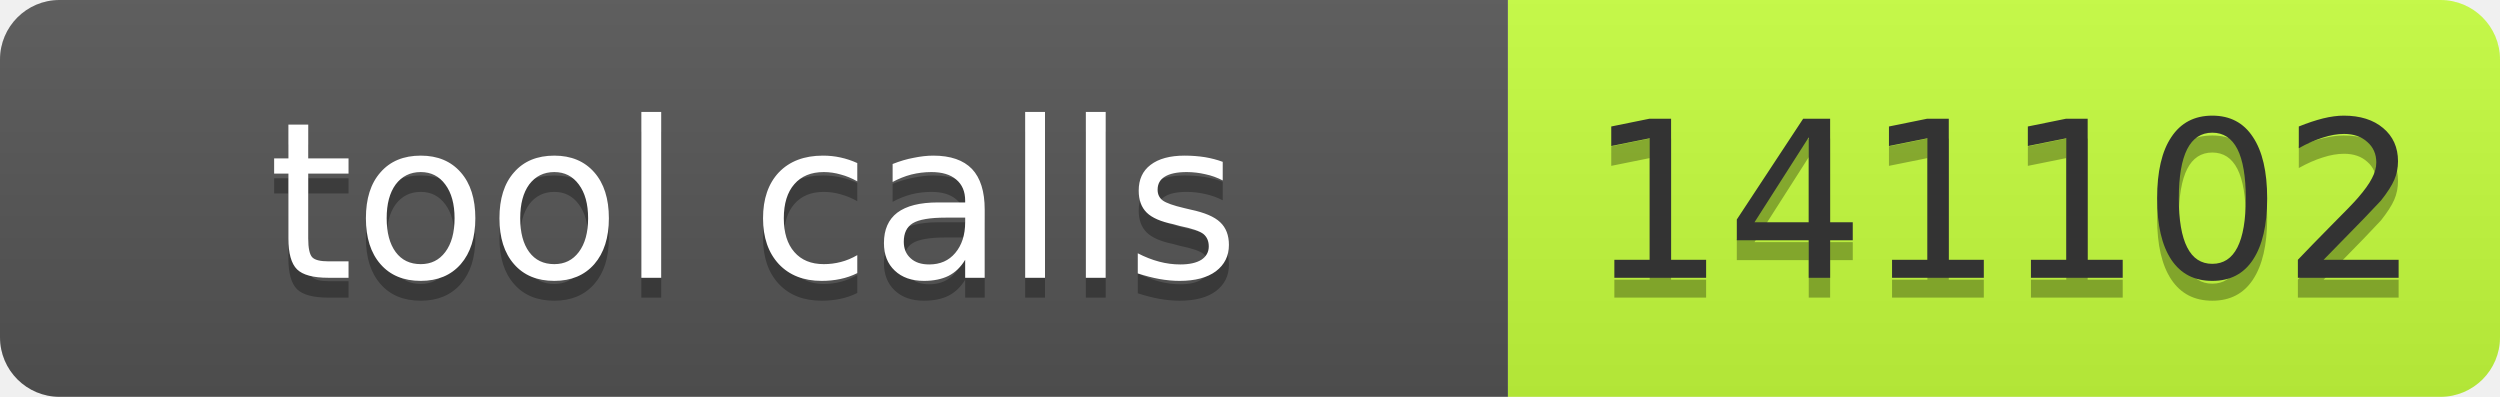
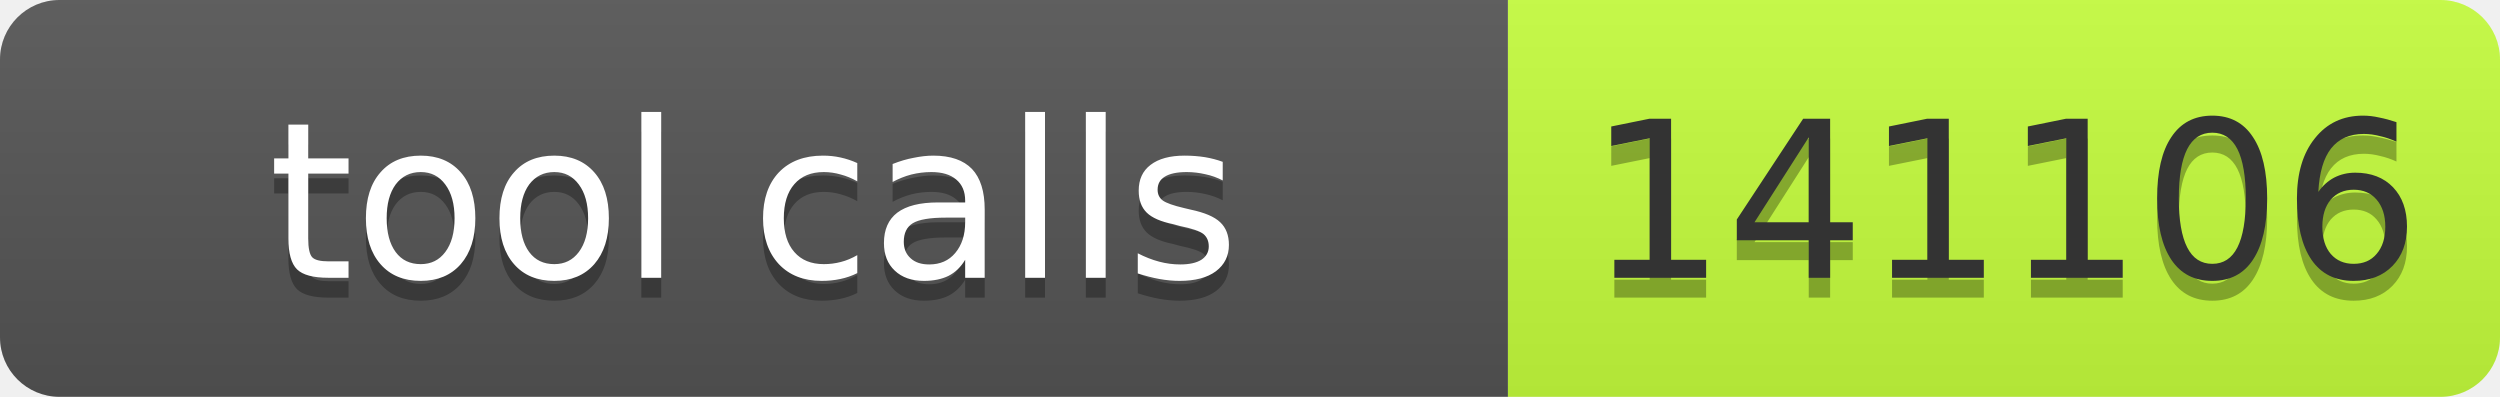
- <svg xmlns="http://www.w3.org/2000/svg" width="126" height="20" role="img" aria-label="tool calls: 141102">
+ <svg xmlns="http://www.w3.org/2000/svg" width="126" height="20" role="img" aria-label="tool calls: 141106">
  <linearGradient id="s" x2="0" y2="100%">
    <stop offset="0" stop-color="#bbb" stop-opacity=".1" />
    <stop offset="1" stop-opacity=".1" />
  </linearGradient>
  <clipPath id="r">
    <rect width="126" height="20" rx="3" fill="#fff" />
  </clipPath>
  <g clip-path="url(#r)">
    <rect width="76" height="20" fill="#555" />
    <rect x="76" width="50" height="20" fill="#c6ff3d" />
    <rect width="126" height="20" fill="url(#s)" />
  </g>
  <g font-family="Verdana,Geneva,DejaVu Sans,sans-serif" font-size="11">
    <text text-anchor="middle" x="38" y="15" fill="#010101" fill-opacity=".3" textLength="66">tool calls</text>
    <text text-anchor="middle" x="38" y="14" fill="#fff" textLength="66">tool calls</text>
-     <text text-anchor="middle" x="101" y="15" fill="#010101" fill-opacity=".3" textLength="40">141102</text>
-     <text text-anchor="middle" x="101" y="14" fill="#333" textLength="40">141102</text>
+     <text text-anchor="middle" x="101" y="15" fill="#010101" fill-opacity=".3" textLength="40">141106</text>
+     <text text-anchor="middle" x="101" y="14" fill="#333" textLength="40">141106</text>
  </g>
</svg>
